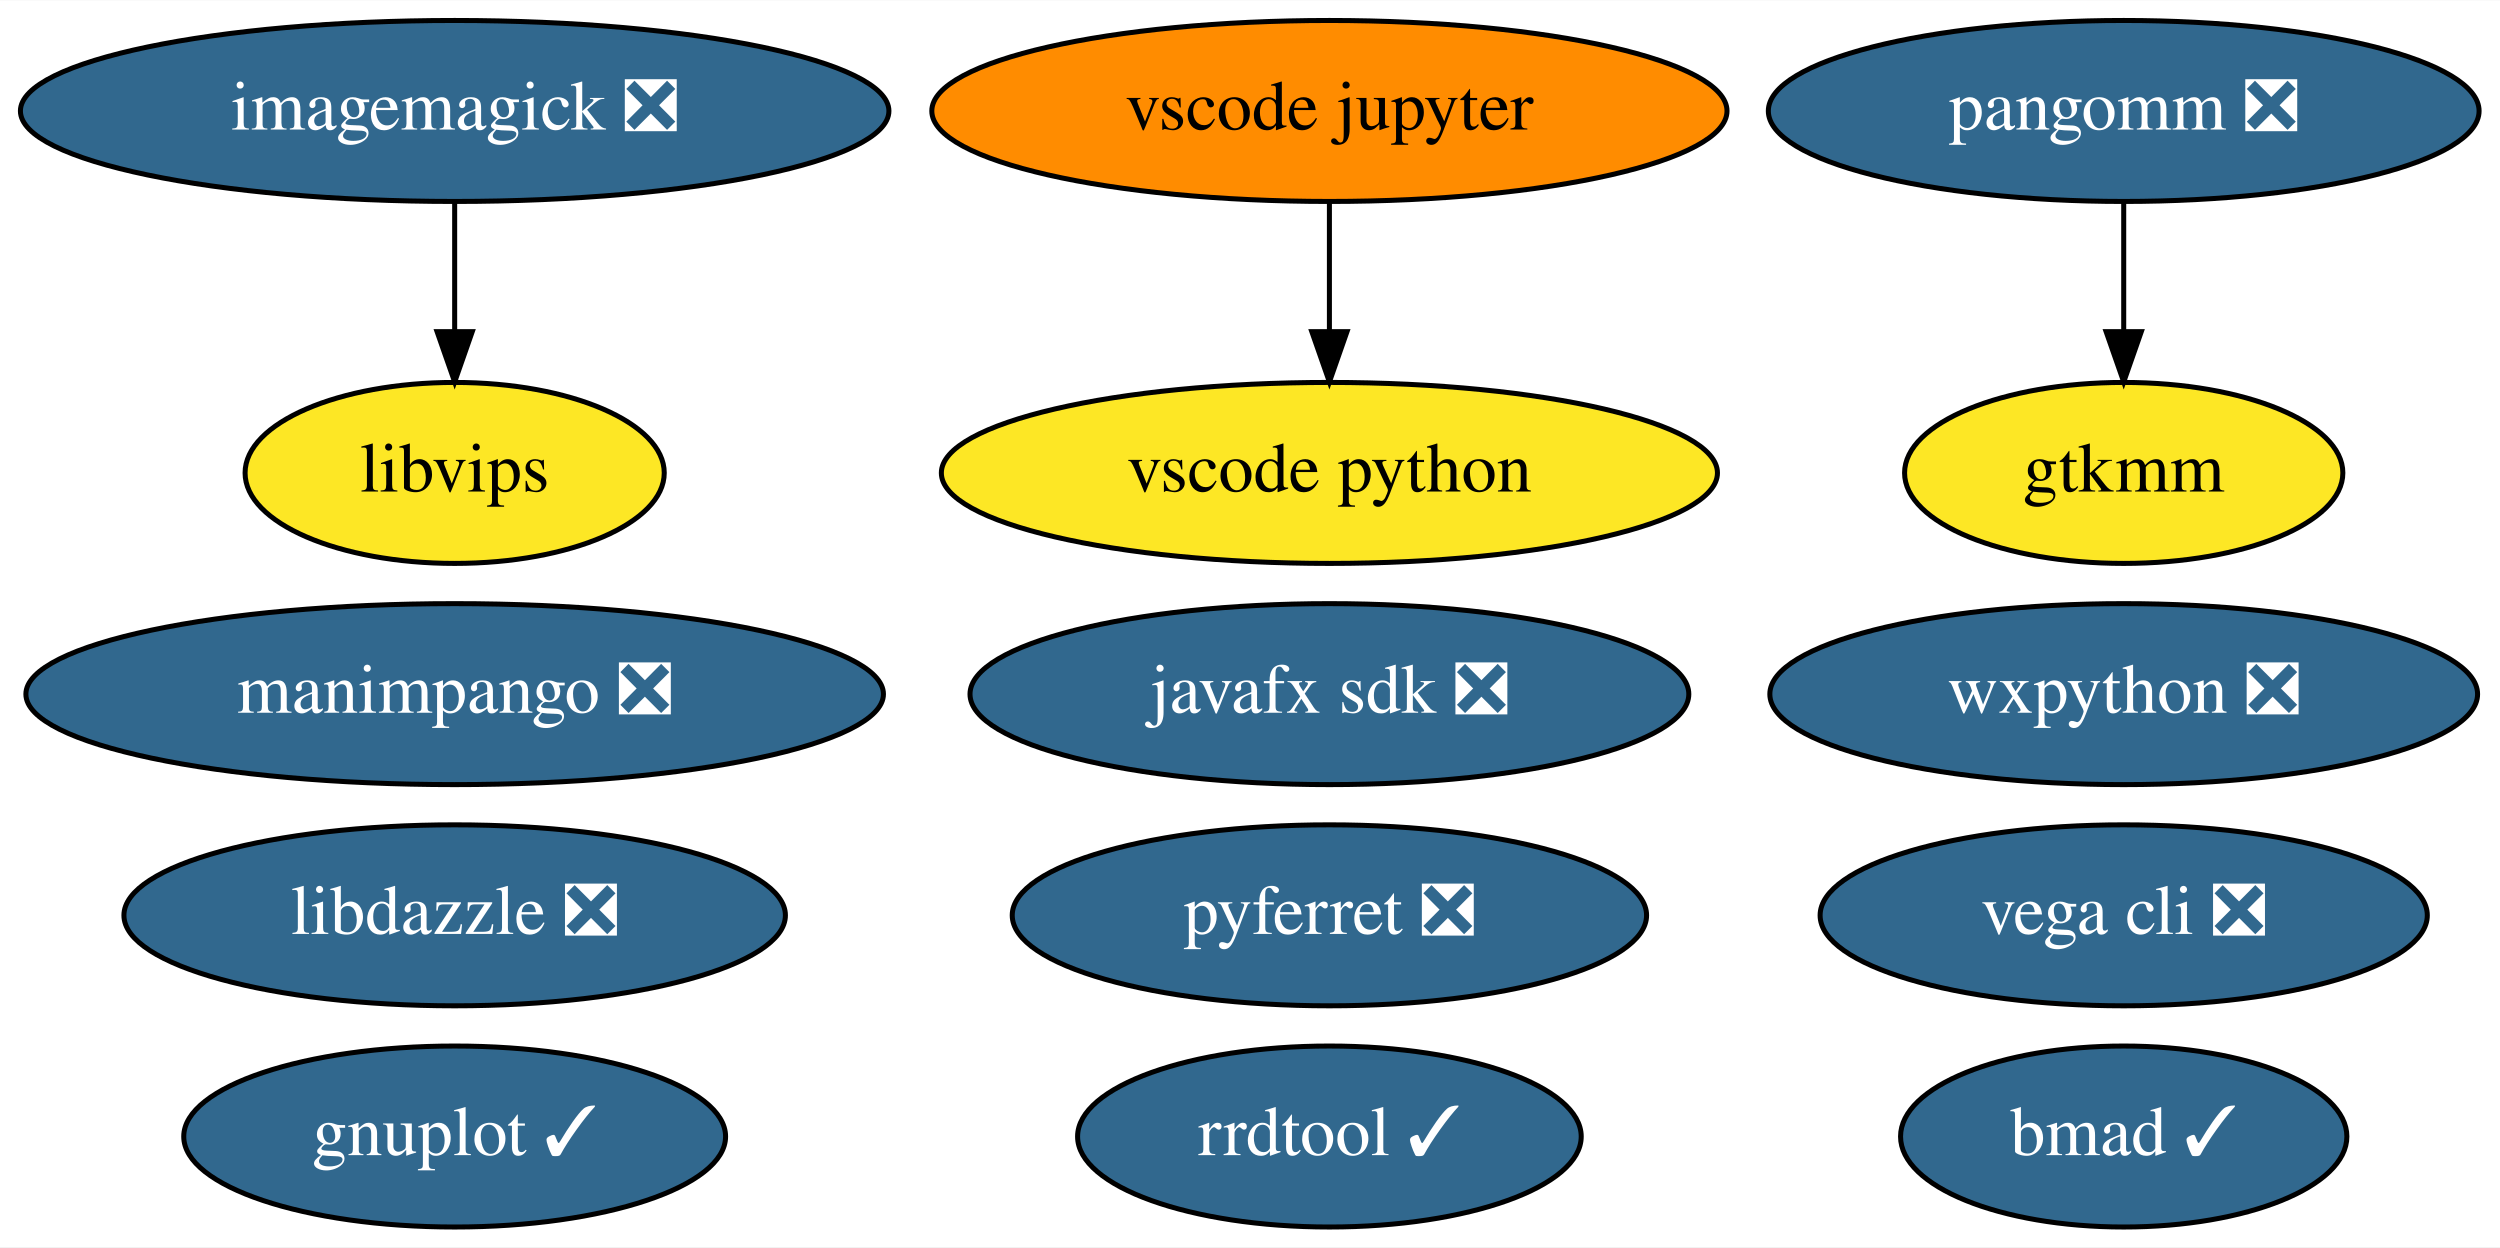
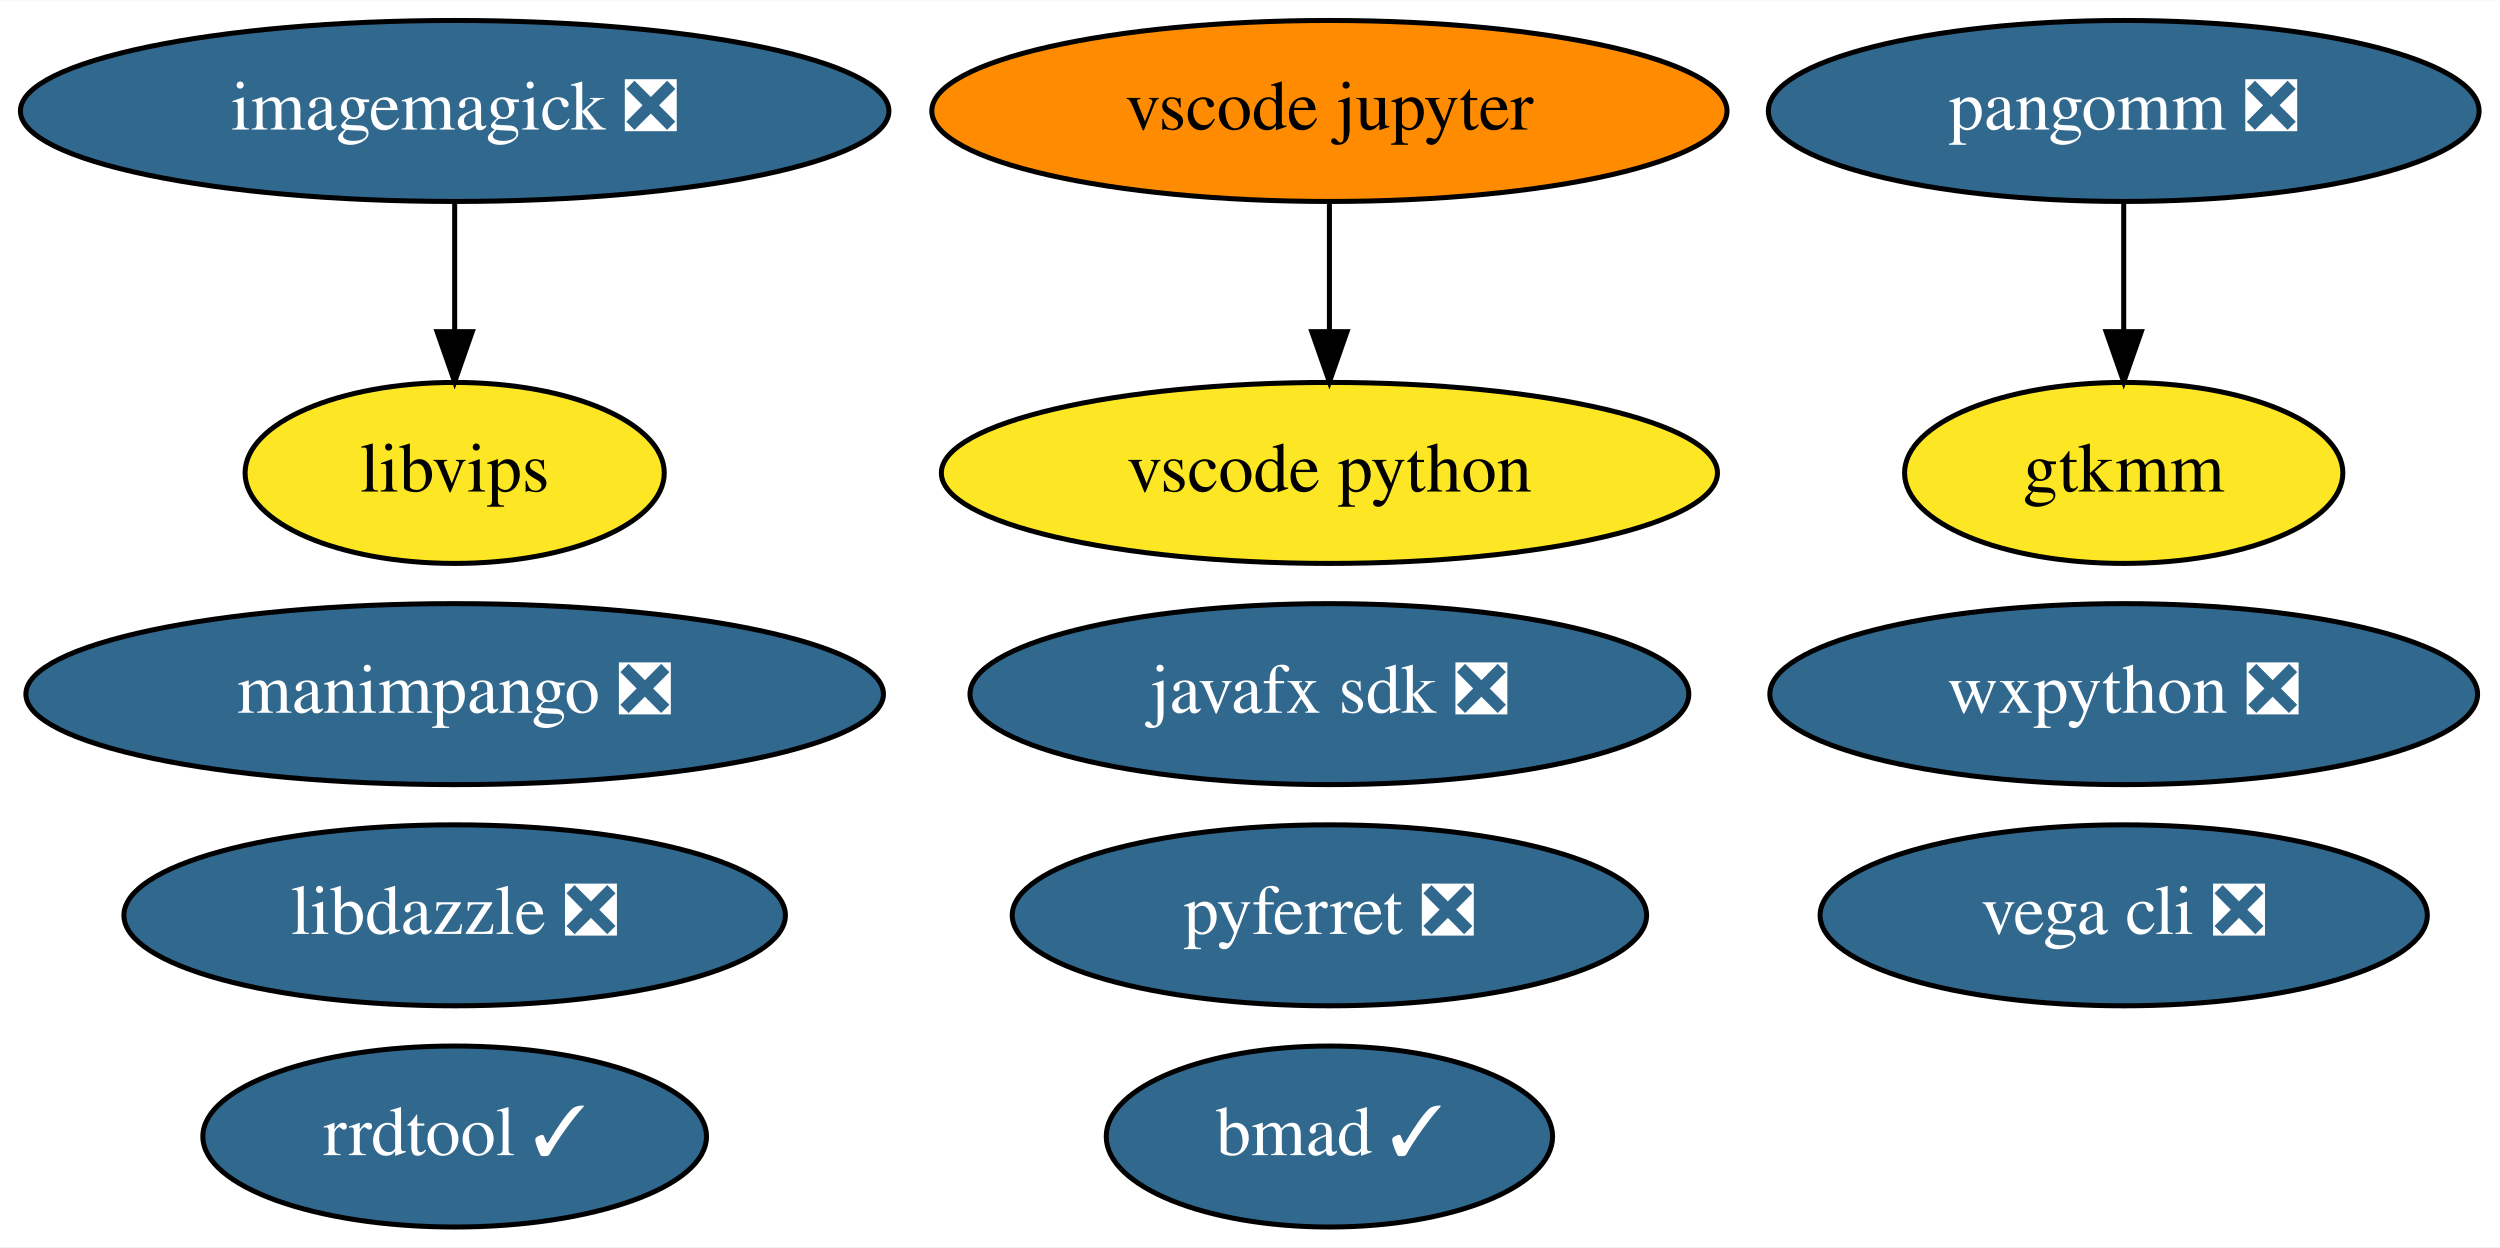
<svg xmlns="http://www.w3.org/2000/svg" xmlns:xlink="http://www.w3.org/1999/xlink" width="497pt" height="248pt" viewBox="0.00 0.00 497.29 248.00">
  <g id="graph0" class="graph" transform="scale(1 1) rotate(0) translate(4 244)">
    <polygon fill="white" stroke="transparent" points="-4,4 -4,-244 493.29,-244 493.29,4 -4,4" />
    <g id="node1" class="node">
      <g id="a_node1">
-         <a xlink:href="https://github.com/conda-forge/gnuplot-feedstock/pull/36" xlink:title="gnuplot ✓">
-           <ellipse fill="#31688e" stroke="black" cx="86.44" cy="-18" rx="53.89" ry="18" />
-           <text text-anchor="middle" x="86.44" y="-14.3" font-family="Times,serif" font-size="14.00" fill="white">gnuplot ✓</text>
-         </a>
-       </g>
-     </g>
-     <g id="node2" class="node">
-       <g id="a_node2">
        <a xlink:href="https://github.com/conda-forge/imagemagick-feedstock/pull/219" xlink:title="imagemagick ❎">
          <ellipse fill="#31688e" stroke="black" cx="86.44" cy="-222" rx="86.38" ry="18" />
          <text text-anchor="middle" x="86.44" y="-218.3" font-family="Times,serif" font-size="14.00" fill="white">imagemagick ❎</text>
        </a>
      </g>
    </g>
-     <g id="node6" class="node">
-       <g id="a_node6">
+     <g id="node5" class="node">
+       <g id="a_node5">
        <a xlink:href="https://github.com/conda-forge/libvips-feedstock" xlink:title="libvips">
          <ellipse fill="#fde725" stroke="black" cx="86.44" cy="-150" rx="41.69" ry="18" />
          <text text-anchor="middle" x="86.44" y="-146.3" font-family="Times,serif" font-size="14.00">libvips</text>
        </a>
      </g>
    </g>
    <g id="edge1" class="edge">
      <path fill="none" stroke="black" d="M86.44,-203.7C86.44,-195.98 86.44,-186.71 86.44,-178.11" />
      <polygon fill="black" stroke="black" points="89.94,-178.1 86.44,-168.1 82.94,-178.1 89.94,-178.1" />
    </g>
-     <g id="node3" class="node">
-       <g id="a_node3">
+     <g id="node2" class="node">
+       <g id="a_node2">
        <a xlink:href="https://github.com/conda-forge/pyferret-feedstock/pull/93" xlink:title="pyferret ❎">
          <ellipse fill="#31688e" stroke="black" cx="260.44" cy="-62" rx="63.09" ry="18" />
          <text text-anchor="middle" x="260.44" y="-58.3" font-family="Times,serif" font-size="14.00" fill="white">pyferret ❎</text>
        </a>
      </g>
    </g>
-     <g id="node4" class="node">
-       <g id="a_node4">
+     <g id="node3" class="node">
+       <g id="a_node3">
        <a xlink:href="https://github.com/conda-forge/wxpython-feedstock/pull/77" xlink:title="wxpython ❎">
          <ellipse fill="#31688e" stroke="black" cx="418.44" cy="-106" rx="70.39" ry="18" />
          <text text-anchor="middle" x="418.44" y="-102.3" font-family="Times,serif" font-size="14.00" fill="white">wxpython ❎</text>
        </a>
      </g>
    </g>
-     <g id="node5" class="node">
-       <g id="a_node5">
+     <g id="node4" class="node">
+       <g id="a_node4">
        <a xlink:href="https://github.com/conda-forge/vega-cli-feedstock/pull/18" xlink:title="vega cli ❎">
          <ellipse fill="#31688e" stroke="black" cx="418.44" cy="-62" rx="60.39" ry="18" />
          <text text-anchor="middle" x="418.44" y="-58.3" font-family="Times,serif" font-size="14.00" fill="white">vega cli ❎</text>
        </a>
      </g>
    </g>
-     <g id="node7" class="node">
-       <g id="a_node7">
+     <g id="node6" class="node">
+       <g id="a_node6">
        <a xlink:href="https://github.com/conda-forge/javafx-sdk-feedstock/pull/7" xlink:title="javafx sdk ❎">
          <ellipse fill="#31688e" stroke="black" cx="260.44" cy="-106" rx="71.49" ry="18" />
          <text text-anchor="middle" x="260.44" y="-102.3" font-family="Times,serif" font-size="14.00" fill="white">javafx sdk ❎</text>
        </a>
      </g>
    </g>
-     <g id="node8" class="node">
-       <g id="a_node8">
+     <g id="node7" class="node">
+       <g id="a_node7">
        <a xlink:href="https://github.com/conda-forge/pangomm-feedstock/pull/6" xlink:title="pangomm ❎">
          <ellipse fill="#31688e" stroke="black" cx="418.44" cy="-222" rx="70.69" ry="18" />
          <text text-anchor="middle" x="418.44" y="-218.3" font-family="Times,serif" font-size="14.00" fill="white">pangomm ❎</text>
        </a>
      </g>
    </g>
-     <g id="node9" class="node">
-       <g id="a_node9">
+     <g id="node8" class="node">
+       <g id="a_node8">
        <a xlink:href="https://github.com/conda-forge/gtkmm-feedstock" xlink:title="gtkmm">
          <ellipse fill="#fde725" stroke="black" cx="418.44" cy="-150" rx="43.59" ry="18" />
          <text text-anchor="middle" x="418.44" y="-146.3" font-family="Times,serif" font-size="14.00">gtkmm</text>
        </a>
      </g>
    </g>
    <g id="edge2" class="edge">
      <path fill="none" stroke="black" d="M418.44,-203.7C418.44,-195.98 418.44,-186.71 418.44,-178.11" />
      <polygon fill="black" stroke="black" points="421.94,-178.1 418.44,-168.1 414.94,-178.1 421.94,-178.1" />
    </g>
-     <g id="node10" class="node">
-       <g id="a_node10">
+     <g id="node9" class="node">
+       <g id="a_node9">
        <a xlink:href="https://github.com/conda-forge/rrdtool-feedstock/pull/4" xlink:title="rrdtool ✓">
-           <ellipse fill="#31688e" stroke="black" cx="260.44" cy="-18" rx="50.09" ry="18" />
-           <text text-anchor="middle" x="260.44" y="-14.3" font-family="Times,serif" font-size="14.00" fill="white">rrdtool ✓</text>
+           <ellipse fill="#31688e" stroke="black" cx="86.44" cy="-18" rx="50.09" ry="18" />
+           <text text-anchor="middle" x="86.44" y="-14.3" font-family="Times,serif" font-size="14.00" fill="white">rrdtool ✓</text>
        </a>
      </g>
    </g>
-     <g id="node11" class="node">
-       <g id="a_node11">
+     <g id="node10" class="node">
+       <g id="a_node10">
        <a xlink:href="https://github.com/conda-forge/vscode-jupyter-feedstock" xlink:title="vscode jupyter">
          <ellipse fill="#ff8c00" stroke="black" cx="260.44" cy="-222" rx="79.09" ry="18" />
          <text text-anchor="middle" x="260.44" y="-218.3" font-family="Times,serif" font-size="14.00">vscode jupyter</text>
        </a>
      </g>
    </g>
-     <g id="node12" class="node">
-       <g id="a_node12">
+     <g id="node11" class="node">
+       <g id="a_node11">
        <a xlink:href="https://github.com/conda-forge/vscode-python-feedstock" xlink:title="vscode python">
          <ellipse fill="#fde725" stroke="black" cx="260.44" cy="-150" rx="77.19" ry="18" />
          <text text-anchor="middle" x="260.44" y="-146.3" font-family="Times,serif" font-size="14.00">vscode python</text>
        </a>
      </g>
    </g>
    <g id="edge3" class="edge">
      <path fill="none" stroke="black" d="M260.44,-203.7C260.44,-195.98 260.44,-186.71 260.44,-178.11" />
      <polygon fill="black" stroke="black" points="263.94,-178.1 260.44,-168.1 256.94,-178.1 263.94,-178.1" />
    </g>
-     <g id="node13" class="node">
-       <g id="a_node13">
+     <g id="node12" class="node">
+       <g id="a_node12">
        <a xlink:href="https://github.com/conda-forge/manimpango-feedstock/pull/10" xlink:title="manimpango ❎">
          <ellipse fill="#31688e" stroke="black" cx="86.44" cy="-106" rx="85.29" ry="18" />
          <text text-anchor="middle" x="86.44" y="-102.3" font-family="Times,serif" font-size="14.00" fill="white">manimpango ❎</text>
        </a>
      </g>
    </g>
-     <g id="node14" class="node">
-       <g id="a_node14">
+     <g id="node13" class="node">
+       <g id="a_node13">
        <a xlink:href="https://github.com/conda-forge/bmad-feedstock/pull/92" xlink:title="bmad ✓">
-           <ellipse fill="#31688e" stroke="black" cx="418.44" cy="-18" rx="44.39" ry="18" />
-           <text text-anchor="middle" x="418.44" y="-14.3" font-family="Times,serif" font-size="14.00" fill="white">bmad ✓</text>
+           <ellipse fill="#31688e" stroke="black" cx="260.44" cy="-18" rx="44.39" ry="18" />
+           <text text-anchor="middle" x="260.44" y="-14.3" font-family="Times,serif" font-size="14.00" fill="white">bmad ✓</text>
        </a>
      </g>
    </g>
-     <g id="node15" class="node">
-       <g id="a_node15">
+     <g id="node14" class="node">
+       <g id="a_node14">
        <a xlink:href="https://github.com/conda-forge/libdazzle-feedstock/pull/4" xlink:title="libdazzle ❎">
          <ellipse fill="#31688e" stroke="black" cx="86.44" cy="-62" rx="65.79" ry="18" />
          <text text-anchor="middle" x="86.44" y="-58.3" font-family="Times,serif" font-size="14.00" fill="white">libdazzle ❎</text>
        </a>
      </g>
    </g>
  </g>
</svg>
